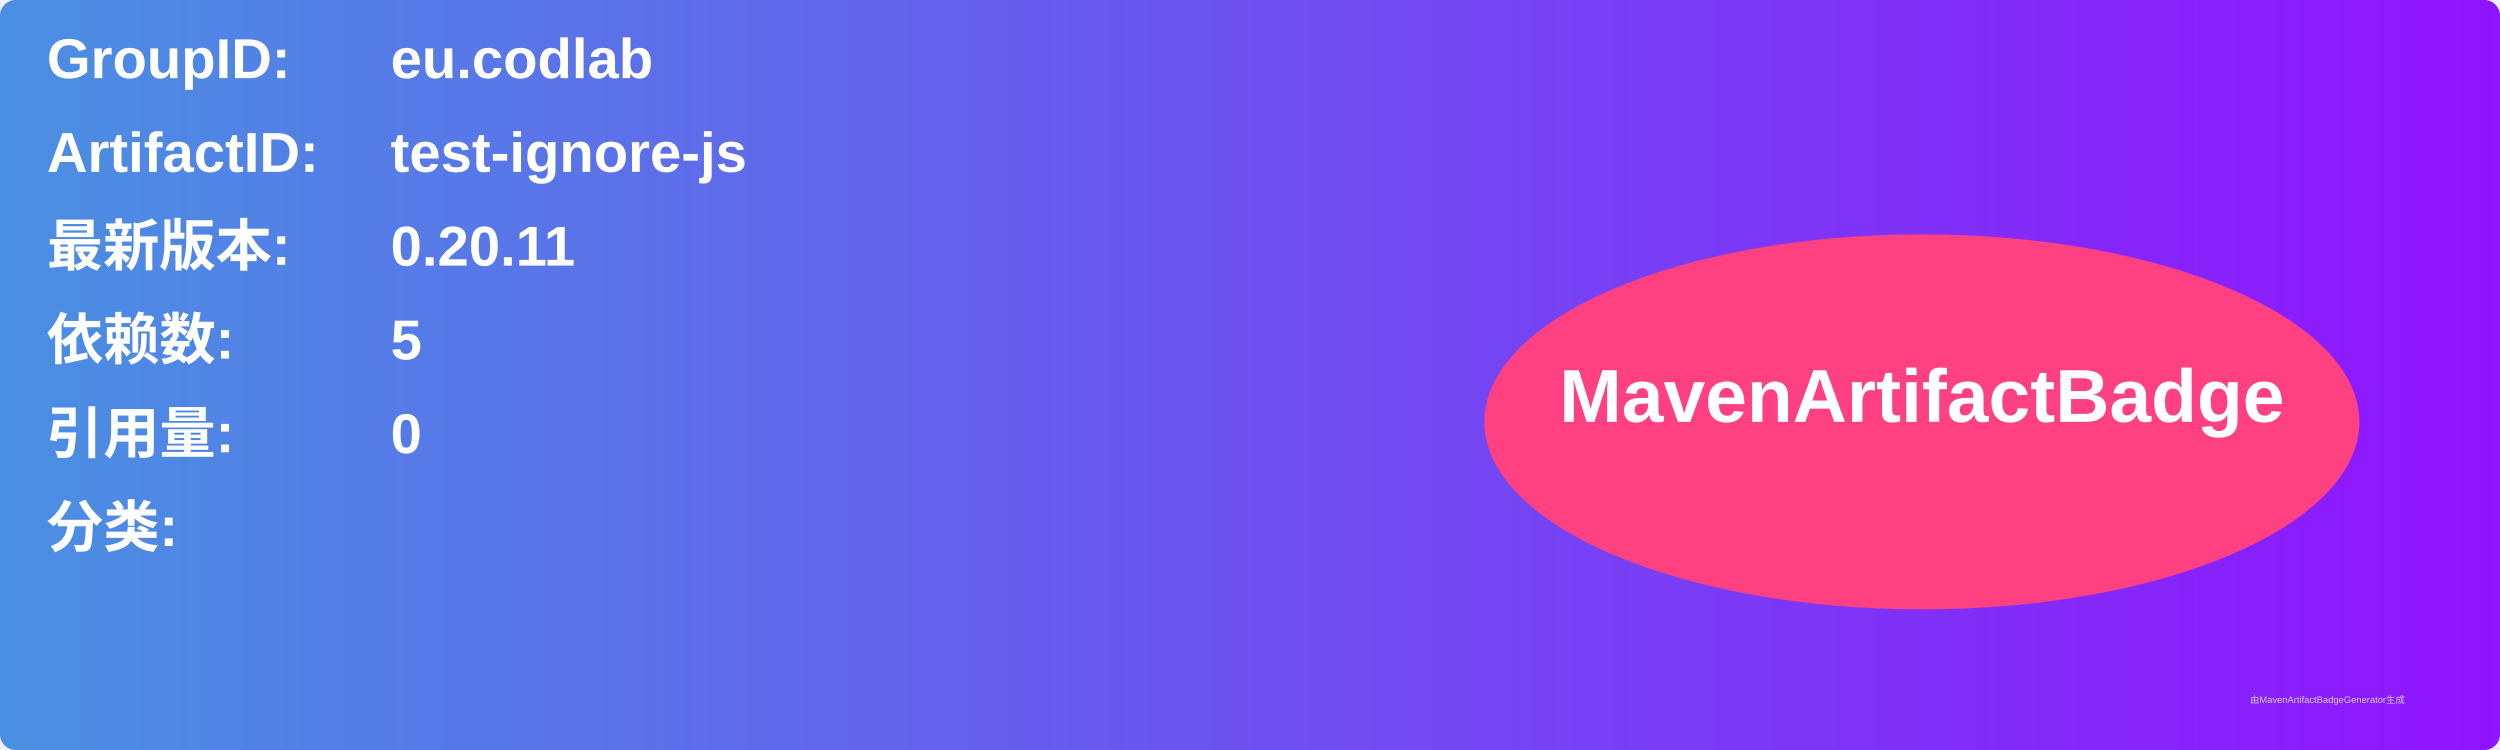
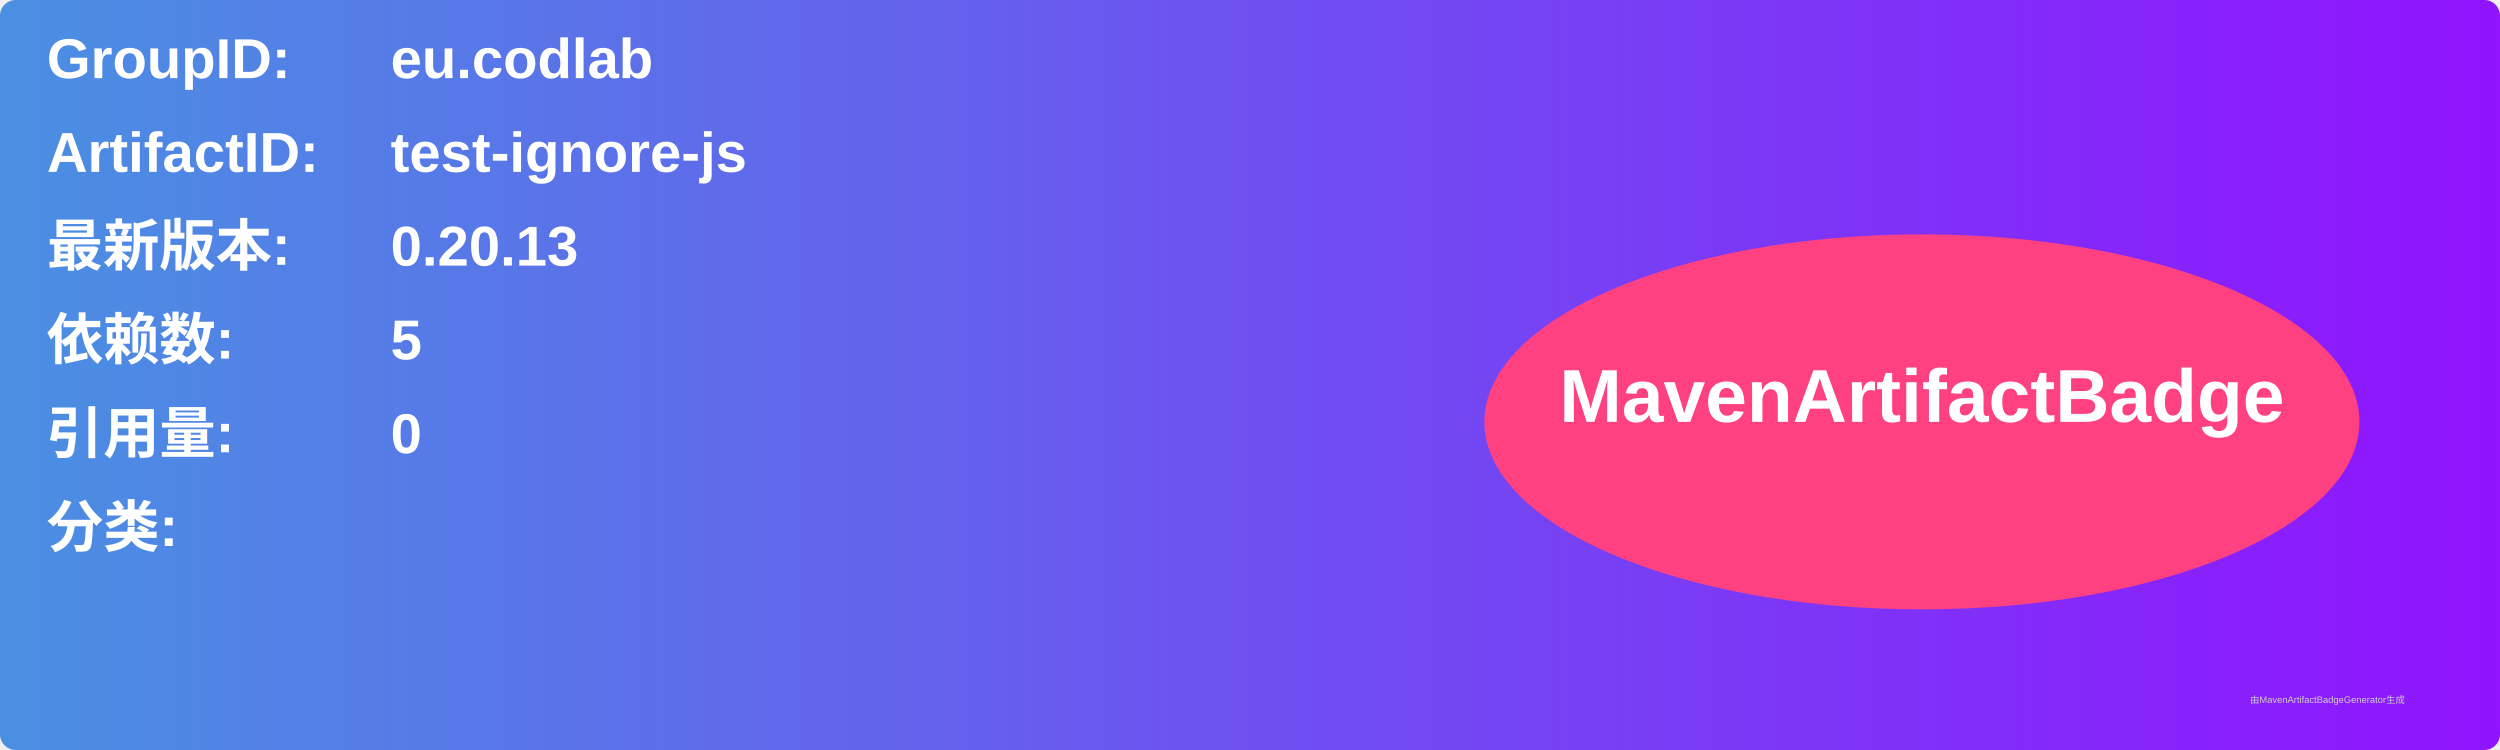
<svg xmlns="http://www.w3.org/2000/svg" width="800" height="240" viewBox="0 0 800 240">
  <linearGradient id="grad" x1="0%" y1="0%" x2="100%" y2="0%">
    <stop offset="0%" stop-color="#4a90e2" />
    <stop offset="100%" stop-color="#9013fe" />
  </linearGradient>
  <rect width="100%" height="100%" rx="5" ry="5" fill="url(#grad)" />
  <g transform="translate(15, 15)">
    <text x="0" y="10" font-family="Arial" font-size="18" fill="white" font-weight="bold" width="260">GroupID:</text>
    <text x="110" y="10" font-family="Arial" font-size="18" fill="white" font-weight="bold" width="460">eu.codlab</text>
    <text x="0" y="40" font-family="Arial" font-size="18" fill="white" font-weight="bold" width="260">ArtifactID:</text>
    <text x="110" y="40" font-family="Arial" font-size="18" fill="white" font-weight="bold" width="460">test-ignore-js</text>
    <text x="0" y="70" font-family="Arial" font-size="18" fill="white" font-weight="bold">最新版本:</text>
    <text x="110" y="70" font-family="Arial" font-size="18" fill="white" font-weight="bold">
-       <tspan font-weight="bold">0.20.11</tspan>
+       <tspan font-weight="bold">0.20.13</tspan>
    </text>
    <text x="0" y="100" font-family="Arial" font-size="18" fill="white" font-weight="bold">依赖数: </text>
    <text x="110" y="100" font-family="Arial" font-size="18" fill="white">
      <tspan font-weight="bold">5</tspan>
    </text>
    <text x="0" y="130" font-family="Arial" font-size="18" fill="white" font-weight="bold">引用量: </text>
    <text x="110" y="130" font-family="Arial" font-size="18" fill="white">
      <tspan font-weight="bold">0</tspan>
    </text>
    <text x="0" y="160" font-family="Arial" font-size="18" fill="white" font-weight="bold">分类:</text>
    <text x="10" y="190" font-family="Arial" font-size="10" fill="white">
      <tspan font-weight="bold" />
    </text>
    <ellipse cx="600" cy="120" rx="140" ry="60" fill="#ff4081" />
    <text x="600" y="120" text-anchor="middle" font-family="Arial" font-size="24" fill="white" font-weight="bold">MavenArtifactBadge</text>
  </g>
  <text x="720" y="225" font-family="Arial" font-size="3" fill="#d0d0d0">由MavenArtifactBadgeGenerator生成</text>
</svg>
